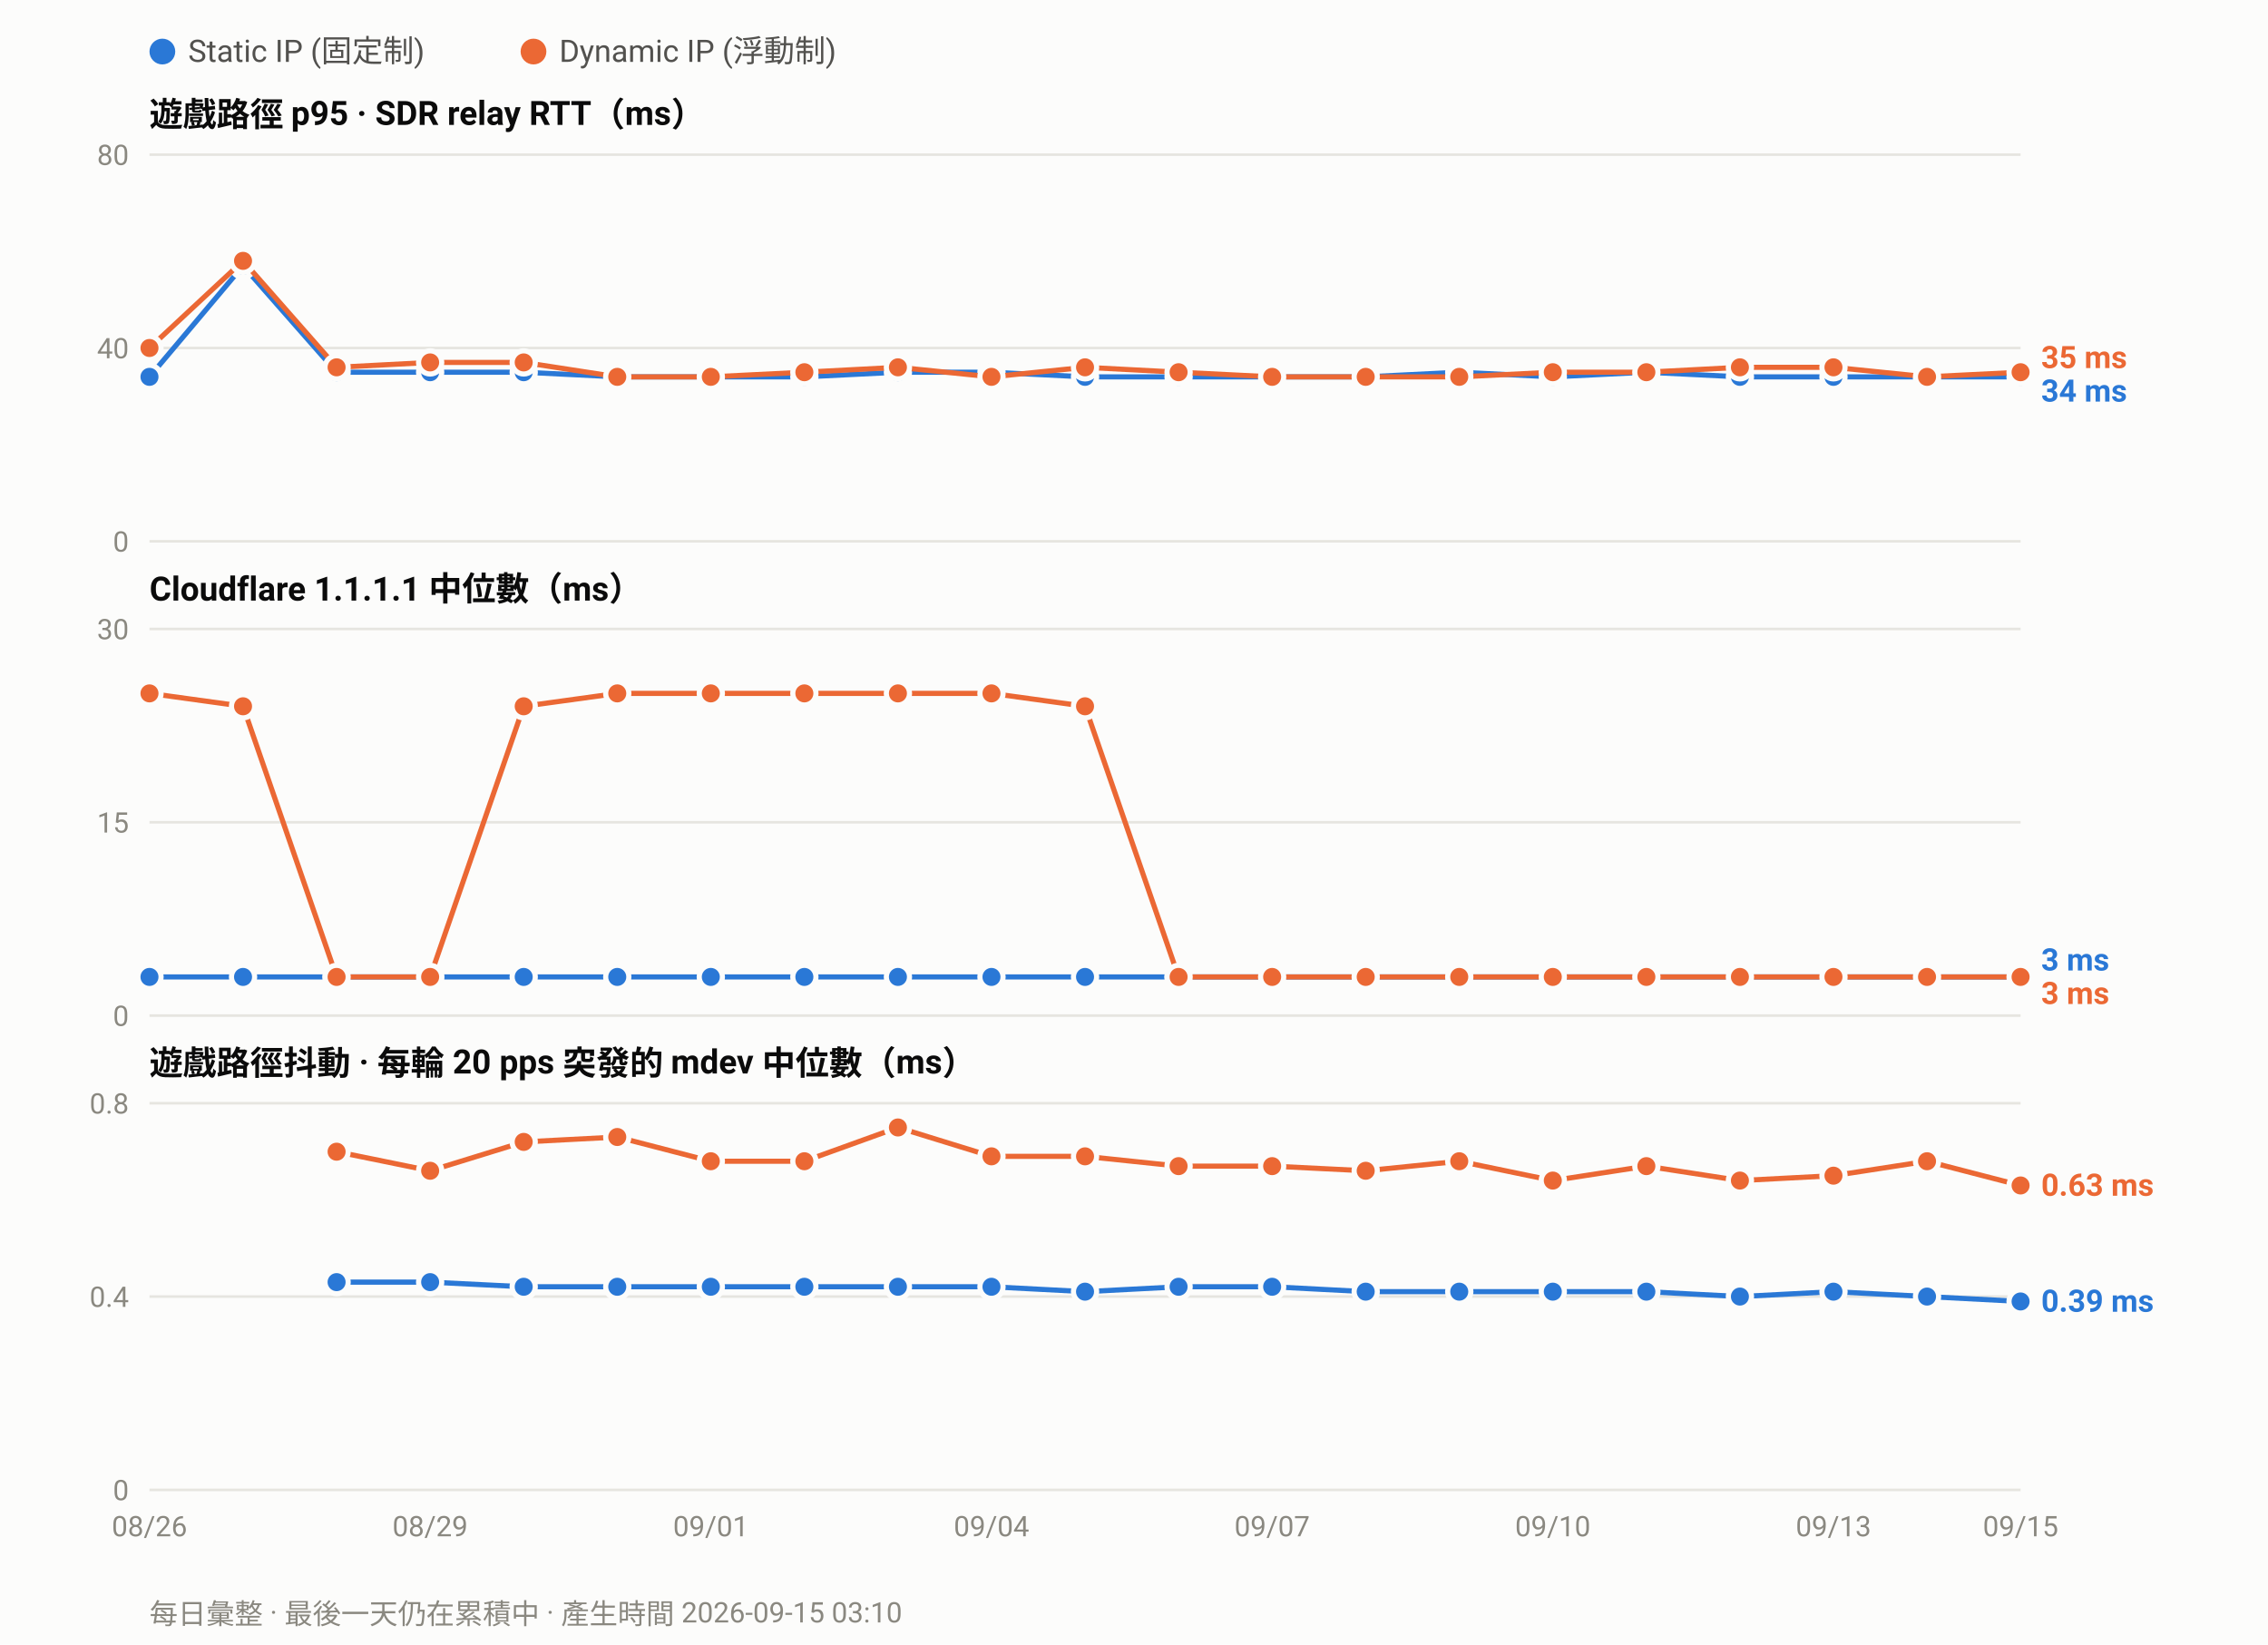
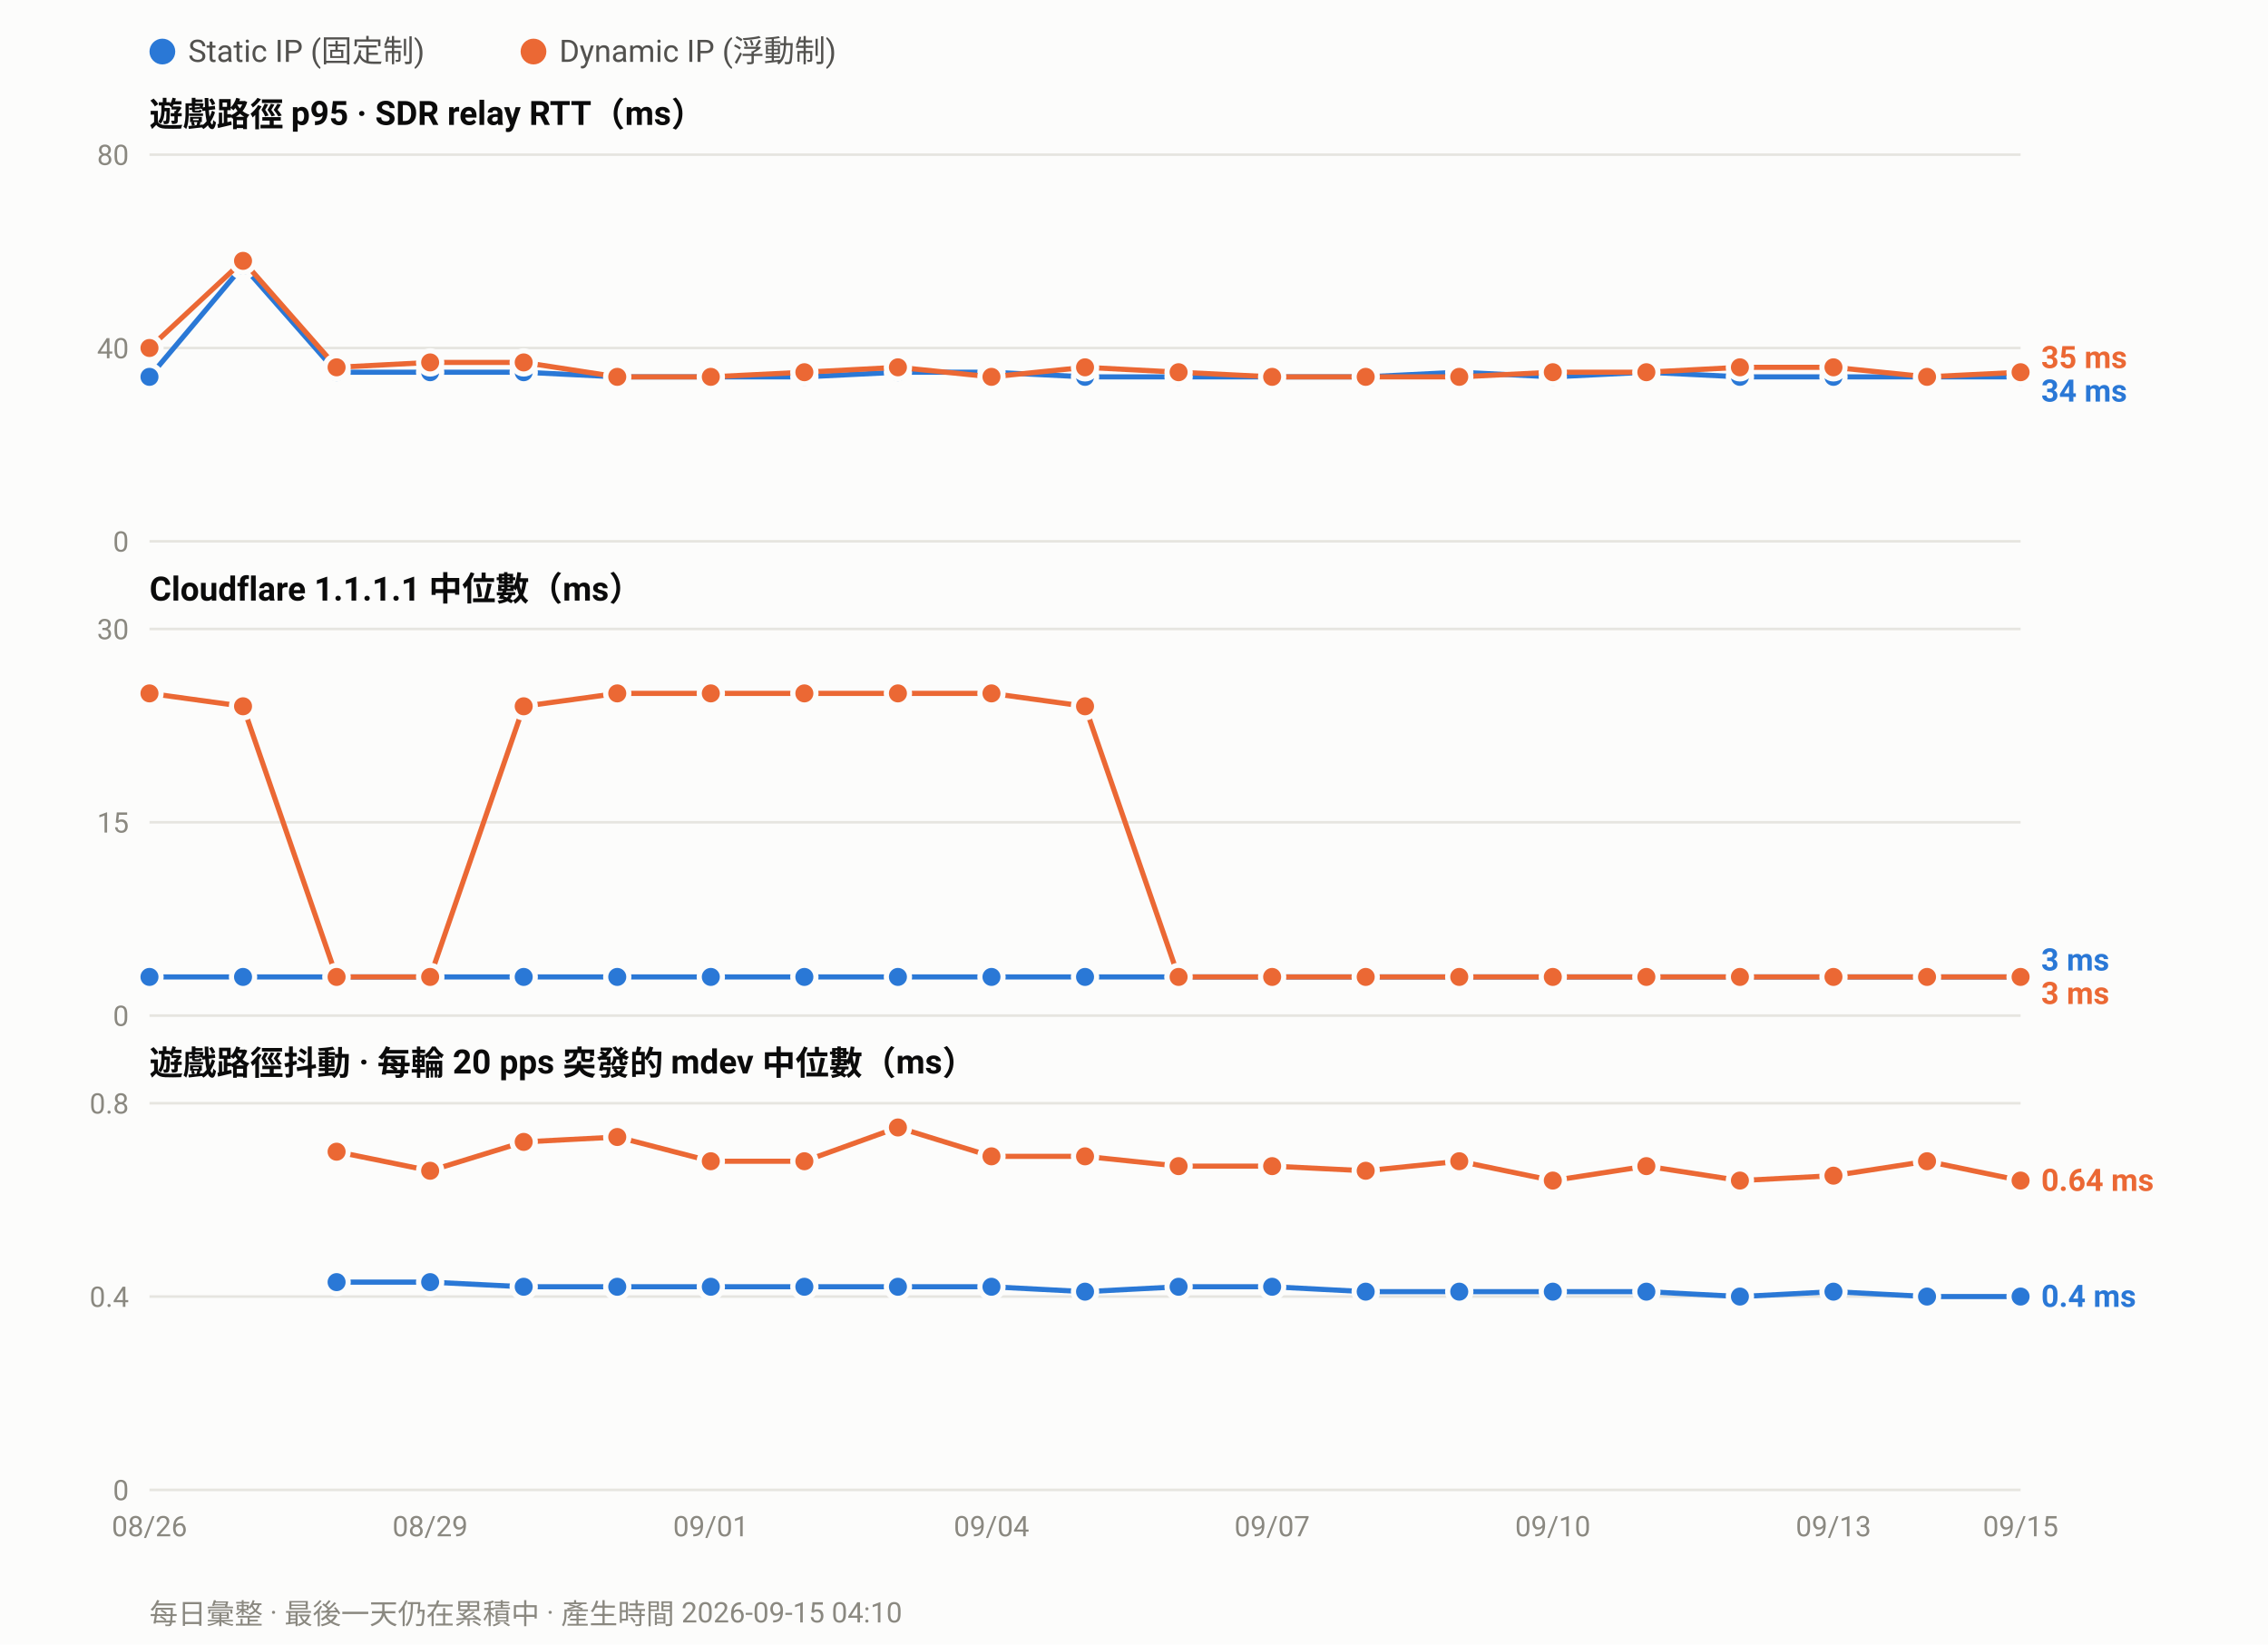
<svg xmlns="http://www.w3.org/2000/svg" width="880" height="638" viewBox="0 0 880 638" font-family="ui-sans-serif,-apple-system,Segoe UI,Roboto,Helvetica,Arial,sans-serif">
  <rect width="880" height="638" fill="#fcfcfb" />
  <circle cx="63.0" cy="20" r="5" fill="#2a78d6" />
  <text x="73.0" y="24" font-size="12" fill="#52514e">Static IP (固定制)</text>
  <circle cx="207.0" cy="20" r="5" fill="#eb6834" />
  <text x="217.0" y="24" font-size="12" fill="#52514e">Dynamic IP (浮動制)</text>
  <text x="58" y="49.0" font-size="13" font-weight="600" fill="#0b0b0b">遊戲路徑 p95 · SDR relay RTT（ms）</text>
  <line x1="58" y1="210.0" x2="784.0" y2="210.0" stroke="#e6e5e0" stroke-width="1" />
  <text x="50" y="214.0" font-size="11" text-anchor="end" fill="#8a8880">0</text>
  <line x1="58" y1="135.0" x2="784.0" y2="135.0" stroke="#e6e5e0" stroke-width="1" />
  <text x="50" y="139.0" font-size="11" text-anchor="end" fill="#8a8880">40</text>
  <line x1="58" y1="60.0" x2="784.0" y2="60.0" stroke="#e6e5e0" stroke-width="1" />
  <text x="50" y="64.0" font-size="11" text-anchor="end" fill="#8a8880">80</text>
  <polyline fill="none" stroke="#2a78d6" stroke-width="2" stroke-linejoin="round" points="58.0,146.2 94.3,103.1 130.6,144.4 166.9,144.4 203.2,144.4 239.5,146.2 275.8,146.2 312.1,146.2 348.4,144.4 384.7,144.4 421.0,146.2 457.3,146.2 493.6,146.2 529.9,146.2 566.2,144.4 602.5,146.2 638.8,144.4 675.1,146.2 711.4,146.2 747.7,146.2 784.0,146.2" />
  <circle cx="58.0" cy="146.2" r="4.5" fill="#2a78d6" stroke="#fcfcfb" stroke-width="2" />
  <circle cx="94.3" cy="103.1" r="4.5" fill="#2a78d6" stroke="#fcfcfb" stroke-width="2" />
  <circle cx="130.6" cy="144.4" r="4.5" fill="#2a78d6" stroke="#fcfcfb" stroke-width="2" />
  <circle cx="166.9" cy="144.4" r="4.5" fill="#2a78d6" stroke="#fcfcfb" stroke-width="2" />
  <circle cx="203.2" cy="144.4" r="4.5" fill="#2a78d6" stroke="#fcfcfb" stroke-width="2" />
  <circle cx="239.5" cy="146.2" r="4.5" fill="#2a78d6" stroke="#fcfcfb" stroke-width="2" />
  <circle cx="275.8" cy="146.2" r="4.5" fill="#2a78d6" stroke="#fcfcfb" stroke-width="2" />
  <circle cx="312.1" cy="146.2" r="4.5" fill="#2a78d6" stroke="#fcfcfb" stroke-width="2" />
  <circle cx="348.4" cy="144.4" r="4.5" fill="#2a78d6" stroke="#fcfcfb" stroke-width="2" />
  <circle cx="384.7" cy="144.4" r="4.5" fill="#2a78d6" stroke="#fcfcfb" stroke-width="2" />
  <circle cx="421.0" cy="146.2" r="4.5" fill="#2a78d6" stroke="#fcfcfb" stroke-width="2" />
  <circle cx="457.3" cy="146.2" r="4.5" fill="#2a78d6" stroke="#fcfcfb" stroke-width="2" />
  <circle cx="493.6" cy="146.2" r="4.5" fill="#2a78d6" stroke="#fcfcfb" stroke-width="2" />
  <circle cx="529.9" cy="146.2" r="4.5" fill="#2a78d6" stroke="#fcfcfb" stroke-width="2" />
  <circle cx="566.2" cy="144.4" r="4.5" fill="#2a78d6" stroke="#fcfcfb" stroke-width="2" />
  <circle cx="602.5" cy="146.2" r="4.5" fill="#2a78d6" stroke="#fcfcfb" stroke-width="2" />
  <circle cx="638.8" cy="144.4" r="4.5" fill="#2a78d6" stroke="#fcfcfb" stroke-width="2" />
  <circle cx="675.1" cy="146.2" r="4.5" fill="#2a78d6" stroke="#fcfcfb" stroke-width="2" />
  <circle cx="711.4" cy="146.2" r="4.5" fill="#2a78d6" stroke="#fcfcfb" stroke-width="2" />
  <circle cx="747.7" cy="146.2" r="4.5" fill="#2a78d6" stroke="#fcfcfb" stroke-width="2" />
  <circle cx="784.0" cy="146.2" r="4.5" fill="#2a78d6" stroke="#fcfcfb" stroke-width="2" />
  <polyline fill="none" stroke="#eb6834" stroke-width="2" stroke-linejoin="round" points="58.0,135.0 94.3,101.2 130.6,142.5 166.9,140.6 203.2,140.6 239.5,146.2 275.8,146.2 312.1,144.4 348.4,142.5 384.7,146.2 421.0,142.5 457.3,144.4 493.6,146.2 529.9,146.2 566.2,146.2 602.5,144.4 638.8,144.4 675.1,142.5 711.4,142.5 747.7,146.2 784.0,144.4" />
  <circle cx="58.0" cy="135.0" r="4.5" fill="#eb6834" stroke="#fcfcfb" stroke-width="2" />
  <circle cx="94.3" cy="101.2" r="4.5" fill="#eb6834" stroke="#fcfcfb" stroke-width="2" />
  <circle cx="130.6" cy="142.5" r="4.5" fill="#eb6834" stroke="#fcfcfb" stroke-width="2" />
  <circle cx="166.9" cy="140.6" r="4.5" fill="#eb6834" stroke="#fcfcfb" stroke-width="2" />
  <circle cx="203.2" cy="140.6" r="4.5" fill="#eb6834" stroke="#fcfcfb" stroke-width="2" />
  <circle cx="239.5" cy="146.2" r="4.5" fill="#eb6834" stroke="#fcfcfb" stroke-width="2" />
  <circle cx="275.8" cy="146.2" r="4.5" fill="#eb6834" stroke="#fcfcfb" stroke-width="2" />
  <circle cx="312.1" cy="144.4" r="4.5" fill="#eb6834" stroke="#fcfcfb" stroke-width="2" />
  <circle cx="348.4" cy="142.5" r="4.5" fill="#eb6834" stroke="#fcfcfb" stroke-width="2" />
  <circle cx="384.7" cy="146.2" r="4.5" fill="#eb6834" stroke="#fcfcfb" stroke-width="2" />
  <circle cx="421.0" cy="142.5" r="4.5" fill="#eb6834" stroke="#fcfcfb" stroke-width="2" />
  <circle cx="457.3" cy="144.4" r="4.5" fill="#eb6834" stroke="#fcfcfb" stroke-width="2" />
  <circle cx="493.6" cy="146.2" r="4.5" fill="#eb6834" stroke="#fcfcfb" stroke-width="2" />
  <circle cx="529.9" cy="146.2" r="4.5" fill="#eb6834" stroke="#fcfcfb" stroke-width="2" />
  <circle cx="566.2" cy="146.2" r="4.5" fill="#eb6834" stroke="#fcfcfb" stroke-width="2" />
  <circle cx="602.5" cy="144.4" r="4.5" fill="#eb6834" stroke="#fcfcfb" stroke-width="2" />
  <circle cx="638.8" cy="144.4" r="4.5" fill="#eb6834" stroke="#fcfcfb" stroke-width="2" />
  <circle cx="675.1" cy="142.5" r="4.5" fill="#eb6834" stroke="#fcfcfb" stroke-width="2" />
  <circle cx="711.4" cy="142.5" r="4.5" fill="#eb6834" stroke="#fcfcfb" stroke-width="2" />
  <circle cx="747.7" cy="146.2" r="4.5" fill="#eb6834" stroke="#fcfcfb" stroke-width="2" />
  <circle cx="784.0" cy="144.4" r="4.5" fill="#eb6834" stroke="#fcfcfb" stroke-width="2" />
  <text x="792.0" y="142.8" font-size="12" font-weight="600" fill="#eb6834">35 ms</text>
  <text x="792.0" y="155.8" font-size="12" font-weight="600" fill="#2a78d6">34 ms</text>
  <text x="58" y="233.0" font-size="13" font-weight="600" fill="#0b0b0b">Cloudflare 1.1.1.1 中位數（ms）</text>
  <line x1="58" y1="394.0" x2="784.0" y2="394.0" stroke="#e6e5e0" stroke-width="1" />
  <text x="50" y="398.0" font-size="11" text-anchor="end" fill="#8a8880">0</text>
  <line x1="58" y1="319.0" x2="784.0" y2="319.0" stroke="#e6e5e0" stroke-width="1" />
  <text x="50" y="323.0" font-size="11" text-anchor="end" fill="#8a8880">15</text>
  <line x1="58" y1="244.0" x2="784.0" y2="244.0" stroke="#e6e5e0" stroke-width="1" />
  <text x="50" y="248.0" font-size="11" text-anchor="end" fill="#8a8880">30</text>
  <polyline fill="none" stroke="#2a78d6" stroke-width="2" stroke-linejoin="round" points="58.0,379.0 94.3,379.0 130.6,379.0 166.9,379.0 203.2,379.0 239.5,379.0 275.8,379.0 312.1,379.0 348.4,379.0 384.7,379.0 421.0,379.0 457.3,379.0 493.6,379.0 529.9,379.0 566.2,379.0 602.5,379.0 638.8,379.0 675.1,379.0 711.4,379.0 747.7,379.0 784.0,379.0" />
  <circle cx="58.0" cy="379.0" r="4.5" fill="#2a78d6" stroke="#fcfcfb" stroke-width="2" />
  <circle cx="94.3" cy="379.0" r="4.5" fill="#2a78d6" stroke="#fcfcfb" stroke-width="2" />
  <circle cx="130.6" cy="379.0" r="4.5" fill="#2a78d6" stroke="#fcfcfb" stroke-width="2" />
  <circle cx="166.9" cy="379.0" r="4.5" fill="#2a78d6" stroke="#fcfcfb" stroke-width="2" />
  <circle cx="203.2" cy="379.0" r="4.5" fill="#2a78d6" stroke="#fcfcfb" stroke-width="2" />
  <circle cx="239.5" cy="379.0" r="4.5" fill="#2a78d6" stroke="#fcfcfb" stroke-width="2" />
  <circle cx="275.8" cy="379.0" r="4.5" fill="#2a78d6" stroke="#fcfcfb" stroke-width="2" />
  <circle cx="312.1" cy="379.0" r="4.5" fill="#2a78d6" stroke="#fcfcfb" stroke-width="2" />
  <circle cx="348.4" cy="379.0" r="4.5" fill="#2a78d6" stroke="#fcfcfb" stroke-width="2" />
  <circle cx="384.7" cy="379.0" r="4.5" fill="#2a78d6" stroke="#fcfcfb" stroke-width="2" />
  <circle cx="421.0" cy="379.0" r="4.5" fill="#2a78d6" stroke="#fcfcfb" stroke-width="2" />
  <circle cx="457.3" cy="379.0" r="4.5" fill="#2a78d6" stroke="#fcfcfb" stroke-width="2" />
  <circle cx="493.6" cy="379.0" r="4.5" fill="#2a78d6" stroke="#fcfcfb" stroke-width="2" />
  <circle cx="529.9" cy="379.0" r="4.5" fill="#2a78d6" stroke="#fcfcfb" stroke-width="2" />
  <circle cx="566.2" cy="379.0" r="4.5" fill="#2a78d6" stroke="#fcfcfb" stroke-width="2" />
  <circle cx="602.5" cy="379.0" r="4.5" fill="#2a78d6" stroke="#fcfcfb" stroke-width="2" />
  <circle cx="638.8" cy="379.0" r="4.5" fill="#2a78d6" stroke="#fcfcfb" stroke-width="2" />
  <circle cx="675.1" cy="379.0" r="4.5" fill="#2a78d6" stroke="#fcfcfb" stroke-width="2" />
  <circle cx="711.4" cy="379.0" r="4.5" fill="#2a78d6" stroke="#fcfcfb" stroke-width="2" />
  <circle cx="747.7" cy="379.0" r="4.5" fill="#2a78d6" stroke="#fcfcfb" stroke-width="2" />
  <circle cx="784.0" cy="379.0" r="4.5" fill="#2a78d6" stroke="#fcfcfb" stroke-width="2" />
  <polyline fill="none" stroke="#eb6834" stroke-width="2" stroke-linejoin="round" points="58.0,269.0 94.3,274.0 130.6,379.0 166.9,379.0 203.2,274.0 239.5,269.0 275.8,269.0 312.1,269.0 348.4,269.0 384.7,269.0 421.0,274.0 457.3,379.0 493.6,379.0 529.9,379.0 566.2,379.0 602.5,379.0 638.8,379.0 675.1,379.0 711.4,379.0 747.7,379.0 784.0,379.0" />
  <circle cx="58.0" cy="269.0" r="4.5" fill="#eb6834" stroke="#fcfcfb" stroke-width="2" />
  <circle cx="94.3" cy="274.0" r="4.5" fill="#eb6834" stroke="#fcfcfb" stroke-width="2" />
  <circle cx="130.6" cy="379.0" r="4.5" fill="#eb6834" stroke="#fcfcfb" stroke-width="2" />
  <circle cx="166.9" cy="379.0" r="4.5" fill="#eb6834" stroke="#fcfcfb" stroke-width="2" />
  <circle cx="203.2" cy="274.0" r="4.5" fill="#eb6834" stroke="#fcfcfb" stroke-width="2" />
  <circle cx="239.5" cy="269.0" r="4.5" fill="#eb6834" stroke="#fcfcfb" stroke-width="2" />
  <circle cx="275.8" cy="269.0" r="4.5" fill="#eb6834" stroke="#fcfcfb" stroke-width="2" />
  <circle cx="312.1" cy="269.0" r="4.5" fill="#eb6834" stroke="#fcfcfb" stroke-width="2" />
  <circle cx="348.4" cy="269.0" r="4.5" fill="#eb6834" stroke="#fcfcfb" stroke-width="2" />
  <circle cx="384.7" cy="269.0" r="4.5" fill="#eb6834" stroke="#fcfcfb" stroke-width="2" />
  <circle cx="421.0" cy="274.0" r="4.5" fill="#eb6834" stroke="#fcfcfb" stroke-width="2" />
  <circle cx="457.3" cy="379.0" r="4.5" fill="#eb6834" stroke="#fcfcfb" stroke-width="2" />
  <circle cx="493.6" cy="379.0" r="4.5" fill="#eb6834" stroke="#fcfcfb" stroke-width="2" />
  <circle cx="529.9" cy="379.0" r="4.5" fill="#eb6834" stroke="#fcfcfb" stroke-width="2" />
  <circle cx="566.2" cy="379.0" r="4.5" fill="#eb6834" stroke="#fcfcfb" stroke-width="2" />
  <circle cx="602.5" cy="379.0" r="4.5" fill="#eb6834" stroke="#fcfcfb" stroke-width="2" />
  <circle cx="638.8" cy="379.0" r="4.5" fill="#eb6834" stroke="#fcfcfb" stroke-width="2" />
  <circle cx="675.1" cy="379.0" r="4.5" fill="#eb6834" stroke="#fcfcfb" stroke-width="2" />
  <circle cx="711.4" cy="379.0" r="4.5" fill="#eb6834" stroke="#fcfcfb" stroke-width="2" />
  <circle cx="747.7" cy="379.0" r="4.5" fill="#eb6834" stroke="#fcfcfb" stroke-width="2" />
  <circle cx="784.0" cy="379.0" r="4.5" fill="#eb6834" stroke="#fcfcfb" stroke-width="2" />
  <text x="792.0" y="376.5" font-size="12" font-weight="600" fill="#2a78d6">3 ms</text>
  <text x="792.0" y="389.5" font-size="12" font-weight="600" fill="#eb6834">3 ms</text>
  <text x="58" y="417.0" font-size="13" font-weight="600" fill="#0b0b0b">遊戲路徑抖動 · 每輪 20 pps 突發的 mdev 中位數（ms）</text>
  <line x1="58" y1="578.0" x2="784.0" y2="578.0" stroke="#e6e5e0" stroke-width="1" />
  <text x="50" y="582.0" font-size="11" text-anchor="end" fill="#8a8880">0</text>
  <line x1="58" y1="503.0" x2="784.0" y2="503.0" stroke="#e6e5e0" stroke-width="1" />
  <text x="50" y="507.0" font-size="11" text-anchor="end" fill="#8a8880">0.4</text>
  <line x1="58" y1="428.0" x2="784.0" y2="428.0" stroke="#e6e5e0" stroke-width="1" />
  <text x="50" y="432.0" font-size="11" text-anchor="end" fill="#8a8880">0.8</text>
-   <polyline fill="none" stroke="#2a78d6" stroke-width="2" stroke-linejoin="round" points="130.6,497.4 166.9,497.4 203.2,499.2 239.5,499.2 275.8,499.2 312.1,499.2 348.4,499.2 384.7,499.2 421.0,501.1 457.3,499.2 493.6,499.2 529.9,501.1 566.2,501.1 602.5,501.1 638.8,501.1 675.1,503.0 711.4,501.1 747.7,503.0 784.0,504.9" />
+   <polyline fill="none" stroke="#2a78d6" stroke-width="2" stroke-linejoin="round" points="130.6,497.4 166.9,497.4 203.2,499.2 239.5,499.2 275.8,499.2 312.1,499.2 348.4,499.2 384.7,499.2 421.0,501.1 457.3,499.2 493.6,499.2 529.9,501.1 566.2,501.1 602.5,501.1 638.8,501.1 675.1,503.0 711.4,501.1 747.7,503.0 784.0,503.0" />
  <circle cx="130.6" cy="497.4" r="4.5" fill="#2a78d6" stroke="#fcfcfb" stroke-width="2" />
  <circle cx="166.9" cy="497.4" r="4.5" fill="#2a78d6" stroke="#fcfcfb" stroke-width="2" />
  <circle cx="203.2" cy="499.2" r="4.5" fill="#2a78d6" stroke="#fcfcfb" stroke-width="2" />
  <circle cx="239.5" cy="499.2" r="4.5" fill="#2a78d6" stroke="#fcfcfb" stroke-width="2" />
  <circle cx="275.8" cy="499.2" r="4.5" fill="#2a78d6" stroke="#fcfcfb" stroke-width="2" />
  <circle cx="312.1" cy="499.2" r="4.5" fill="#2a78d6" stroke="#fcfcfb" stroke-width="2" />
  <circle cx="348.4" cy="499.2" r="4.5" fill="#2a78d6" stroke="#fcfcfb" stroke-width="2" />
  <circle cx="384.7" cy="499.2" r="4.5" fill="#2a78d6" stroke="#fcfcfb" stroke-width="2" />
  <circle cx="421.0" cy="501.1" r="4.5" fill="#2a78d6" stroke="#fcfcfb" stroke-width="2" />
  <circle cx="457.3" cy="499.2" r="4.5" fill="#2a78d6" stroke="#fcfcfb" stroke-width="2" />
  <circle cx="493.6" cy="499.2" r="4.5" fill="#2a78d6" stroke="#fcfcfb" stroke-width="2" />
  <circle cx="529.9" cy="501.1" r="4.5" fill="#2a78d6" stroke="#fcfcfb" stroke-width="2" />
  <circle cx="566.2" cy="501.1" r="4.5" fill="#2a78d6" stroke="#fcfcfb" stroke-width="2" />
  <circle cx="602.5" cy="501.1" r="4.5" fill="#2a78d6" stroke="#fcfcfb" stroke-width="2" />
  <circle cx="638.8" cy="501.1" r="4.5" fill="#2a78d6" stroke="#fcfcfb" stroke-width="2" />
  <circle cx="675.1" cy="503.0" r="4.5" fill="#2a78d6" stroke="#fcfcfb" stroke-width="2" />
  <circle cx="711.4" cy="501.1" r="4.5" fill="#2a78d6" stroke="#fcfcfb" stroke-width="2" />
  <circle cx="747.7" cy="503.0" r="4.5" fill="#2a78d6" stroke="#fcfcfb" stroke-width="2" />
-   <circle cx="784.0" cy="504.9" r="4.5" fill="#2a78d6" stroke="#fcfcfb" stroke-width="2" />
-   <polyline fill="none" stroke="#eb6834" stroke-width="2" stroke-linejoin="round" points="130.6,446.8 166.9,454.2 203.2,443.0 239.5,441.1 275.8,450.5 312.1,450.5 348.4,437.4 384.7,448.6 421.0,448.6 457.3,452.4 493.6,452.4 529.9,454.2 566.2,450.5 602.5,458.0 638.8,452.4 675.1,458.0 711.4,456.1 747.7,450.5 784.0,459.9" />
+   <circle cx="784.0" cy="503.0" r="4.5" fill="#2a78d6" stroke="#fcfcfb" stroke-width="2" />
+   <polyline fill="none" stroke="#eb6834" stroke-width="2" stroke-linejoin="round" points="130.6,446.8 166.9,454.2 203.2,443.0 239.5,441.1 275.8,450.5 312.1,450.5 348.4,437.4 384.7,448.6 421.0,448.6 457.3,452.4 493.6,452.4 529.9,454.2 566.2,450.5 602.5,458.0 638.8,452.4 675.1,458.0 711.4,456.1 747.7,450.5 784.0,458.0" />
  <circle cx="130.6" cy="446.8" r="4.5" fill="#eb6834" stroke="#fcfcfb" stroke-width="2" />
  <circle cx="166.9" cy="454.2" r="4.5" fill="#eb6834" stroke="#fcfcfb" stroke-width="2" />
  <circle cx="203.2" cy="443.0" r="4.5" fill="#eb6834" stroke="#fcfcfb" stroke-width="2" />
  <circle cx="239.5" cy="441.1" r="4.5" fill="#eb6834" stroke="#fcfcfb" stroke-width="2" />
  <circle cx="275.8" cy="450.5" r="4.5" fill="#eb6834" stroke="#fcfcfb" stroke-width="2" />
  <circle cx="312.1" cy="450.5" r="4.5" fill="#eb6834" stroke="#fcfcfb" stroke-width="2" />
  <circle cx="348.4" cy="437.4" r="4.5" fill="#eb6834" stroke="#fcfcfb" stroke-width="2" />
  <circle cx="384.7" cy="448.6" r="4.5" fill="#eb6834" stroke="#fcfcfb" stroke-width="2" />
  <circle cx="421.0" cy="448.6" r="4.5" fill="#eb6834" stroke="#fcfcfb" stroke-width="2" />
  <circle cx="457.3" cy="452.4" r="4.5" fill="#eb6834" stroke="#fcfcfb" stroke-width="2" />
  <circle cx="493.6" cy="452.4" r="4.5" fill="#eb6834" stroke="#fcfcfb" stroke-width="2" />
  <circle cx="529.9" cy="454.2" r="4.5" fill="#eb6834" stroke="#fcfcfb" stroke-width="2" />
  <circle cx="566.2" cy="450.5" r="4.5" fill="#eb6834" stroke="#fcfcfb" stroke-width="2" />
  <circle cx="602.5" cy="458.0" r="4.5" fill="#eb6834" stroke="#fcfcfb" stroke-width="2" />
  <circle cx="638.8" cy="452.4" r="4.5" fill="#eb6834" stroke="#fcfcfb" stroke-width="2" />
  <circle cx="675.1" cy="458.0" r="4.5" fill="#eb6834" stroke="#fcfcfb" stroke-width="2" />
  <circle cx="711.4" cy="456.1" r="4.5" fill="#eb6834" stroke="#fcfcfb" stroke-width="2" />
  <circle cx="747.7" cy="450.5" r="4.5" fill="#eb6834" stroke="#fcfcfb" stroke-width="2" />
-   <circle cx="784.0" cy="459.9" r="4.5" fill="#eb6834" stroke="#fcfcfb" stroke-width="2" />
-   <text x="792.0" y="463.9" font-size="12" font-weight="600" fill="#eb6834">0.63 ms</text>
-   <text x="792.0" y="508.9" font-size="12" font-weight="600" fill="#2a78d6">0.39 ms</text>
+   <circle cx="784.0" cy="458.0" r="4.5" fill="#eb6834" stroke="#fcfcfb" stroke-width="2" />
+   <text x="792.0" y="462.0" font-size="12" font-weight="600" fill="#eb6834">0.64 ms</text>
+   <text x="792.0" y="507.0" font-size="12" font-weight="600" fill="#2a78d6">0.4 ms</text>
  <text x="58.0" y="596.0" font-size="11" text-anchor="middle" fill="#8a8880">08/26</text>
  <text x="166.9" y="596.0" font-size="11" text-anchor="middle" fill="#8a8880">08/29</text>
  <text x="275.8" y="596.0" font-size="11" text-anchor="middle" fill="#8a8880">09/01</text>
  <text x="384.7" y="596.0" font-size="11" text-anchor="middle" fill="#8a8880">09/04</text>
  <text x="493.6" y="596.0" font-size="11" text-anchor="middle" fill="#8a8880">09/07</text>
  <text x="602.5" y="596.0" font-size="11" text-anchor="middle" fill="#8a8880">09/10</text>
  <text x="711.4" y="596.0" font-size="11" text-anchor="middle" fill="#8a8880">09/13</text>
  <text x="784.0" y="596.0" font-size="11" text-anchor="middle" fill="#8a8880">09/15</text>
-   <text x="58" y="630" font-size="11" fill="#8a8880">每日彙整 · 最後一天仍在累積中 · 產生時間 2026-09-15 03:10</text>
+   <text x="58" y="630" font-size="11" fill="#8a8880">每日彙整 · 最後一天仍在累積中 · 產生時間 2026-09-15 04:10</text>
</svg>
